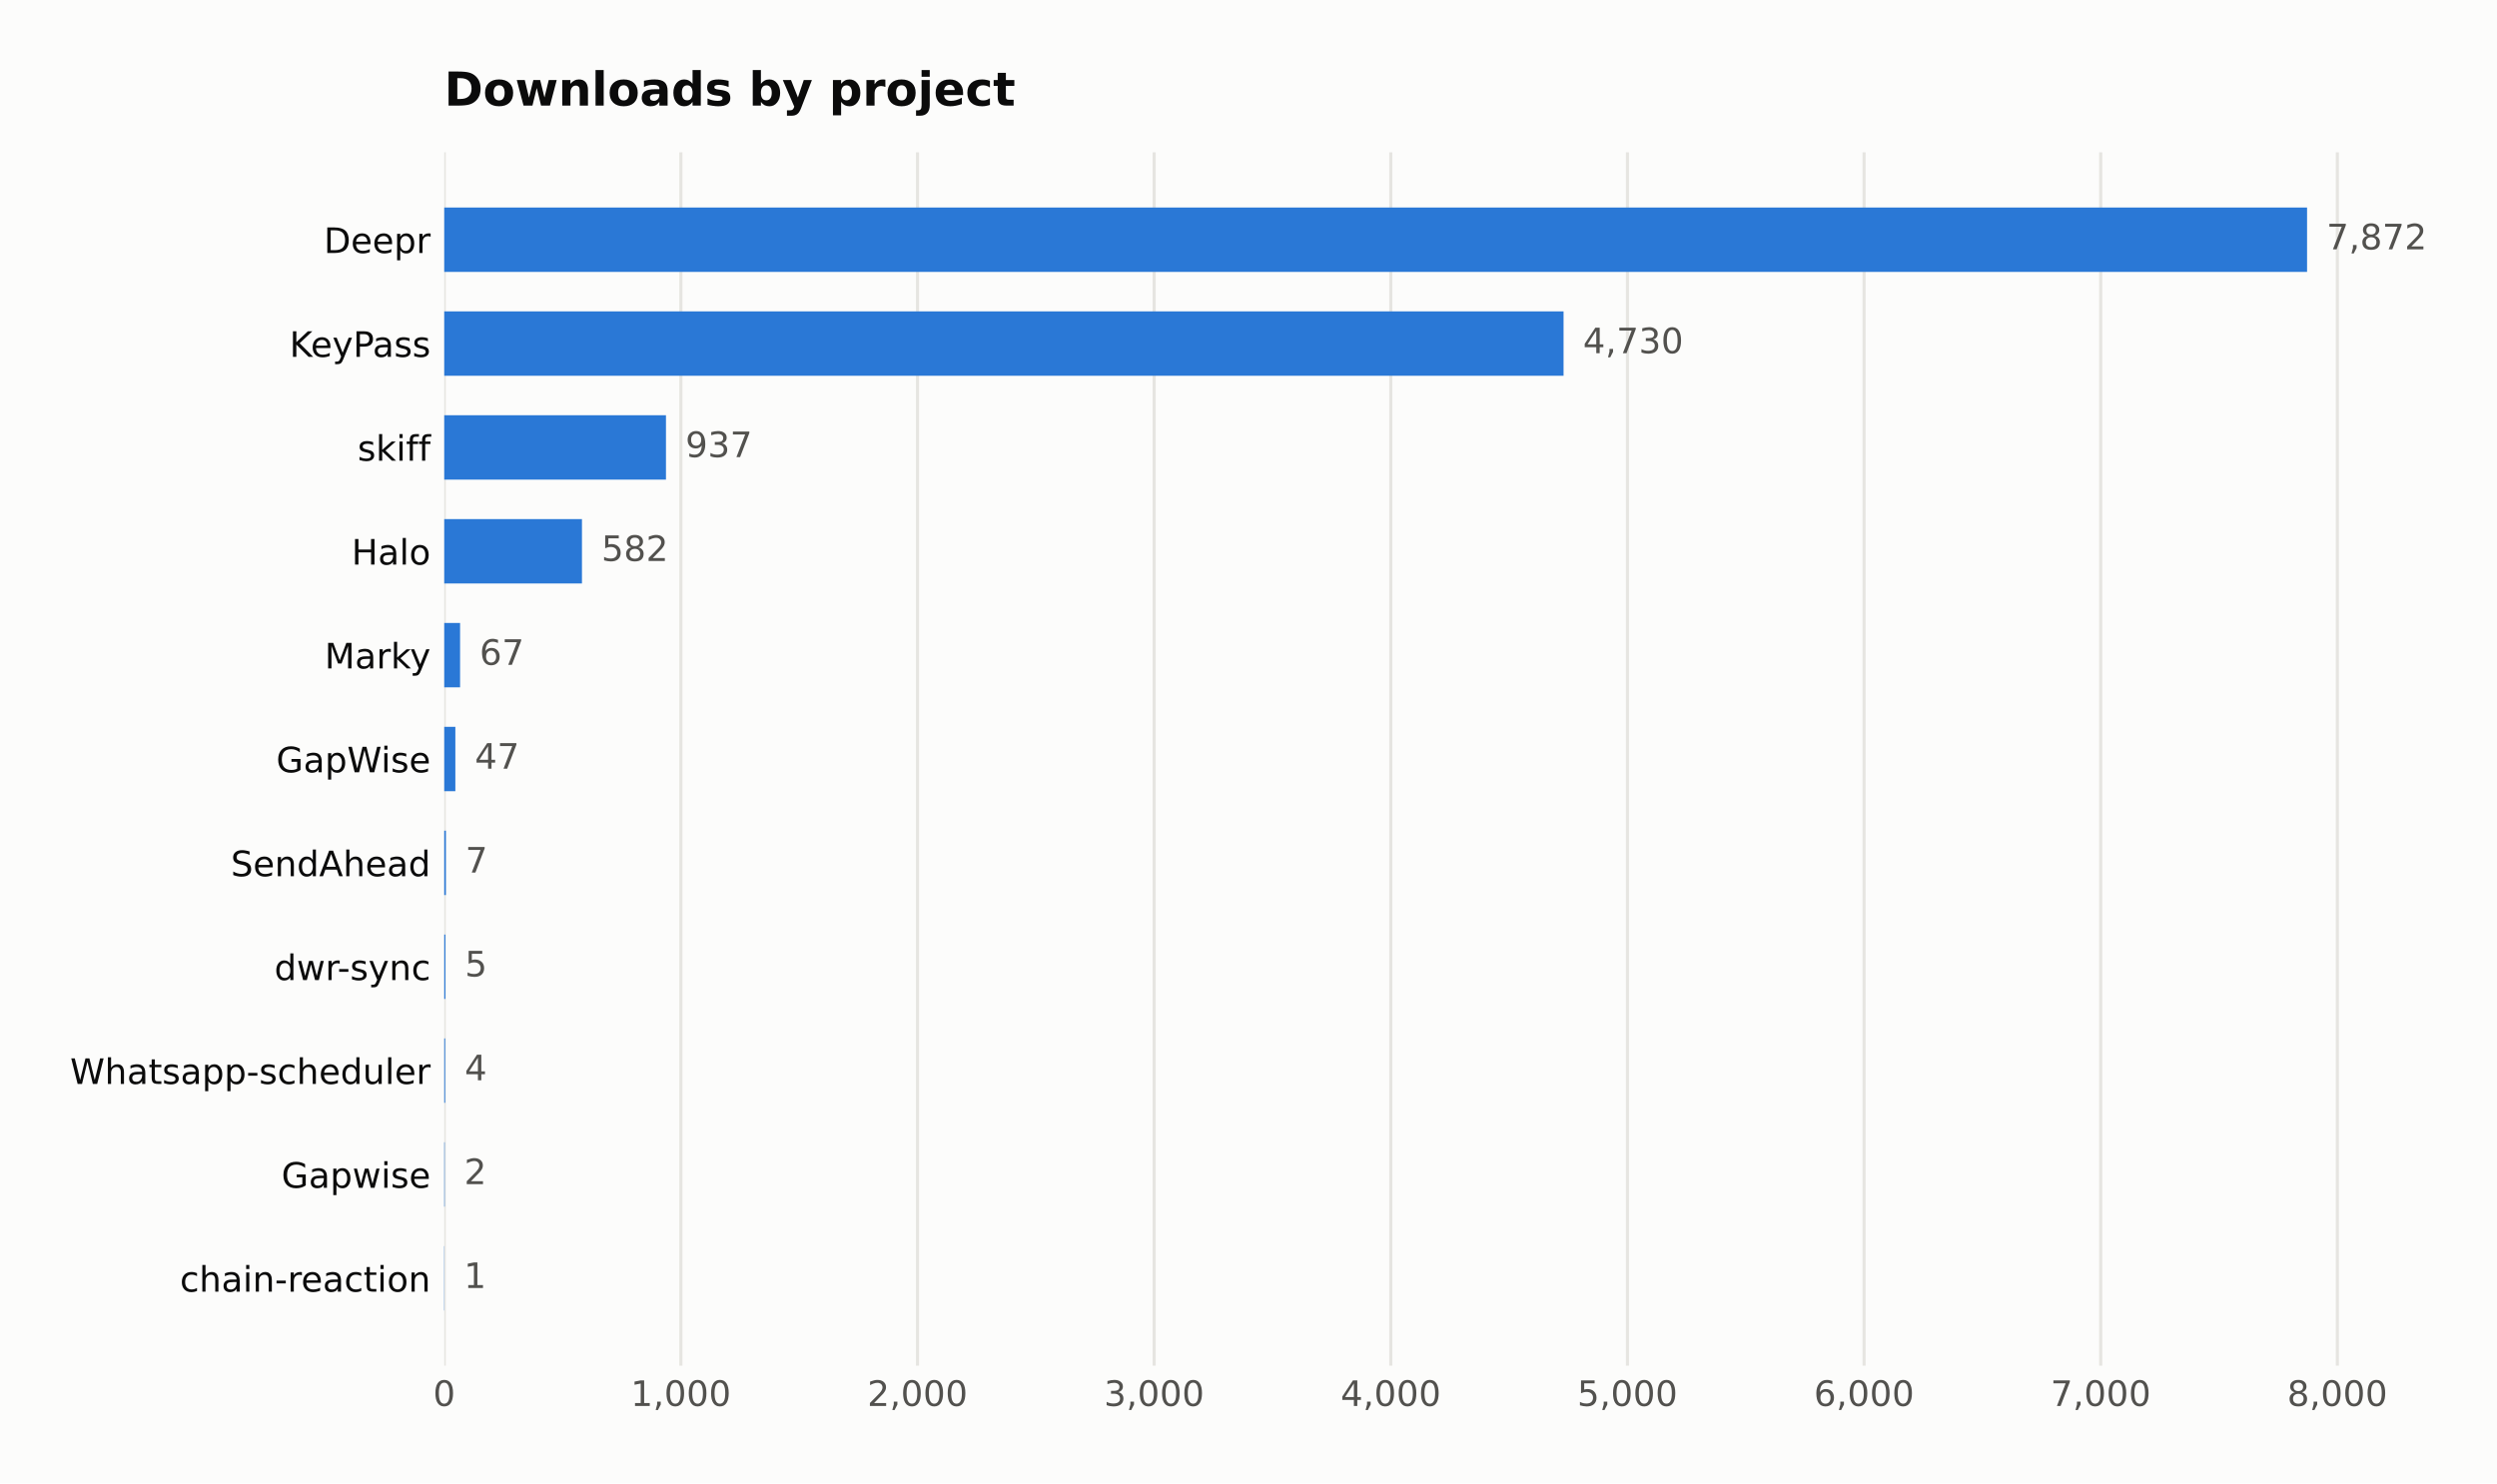
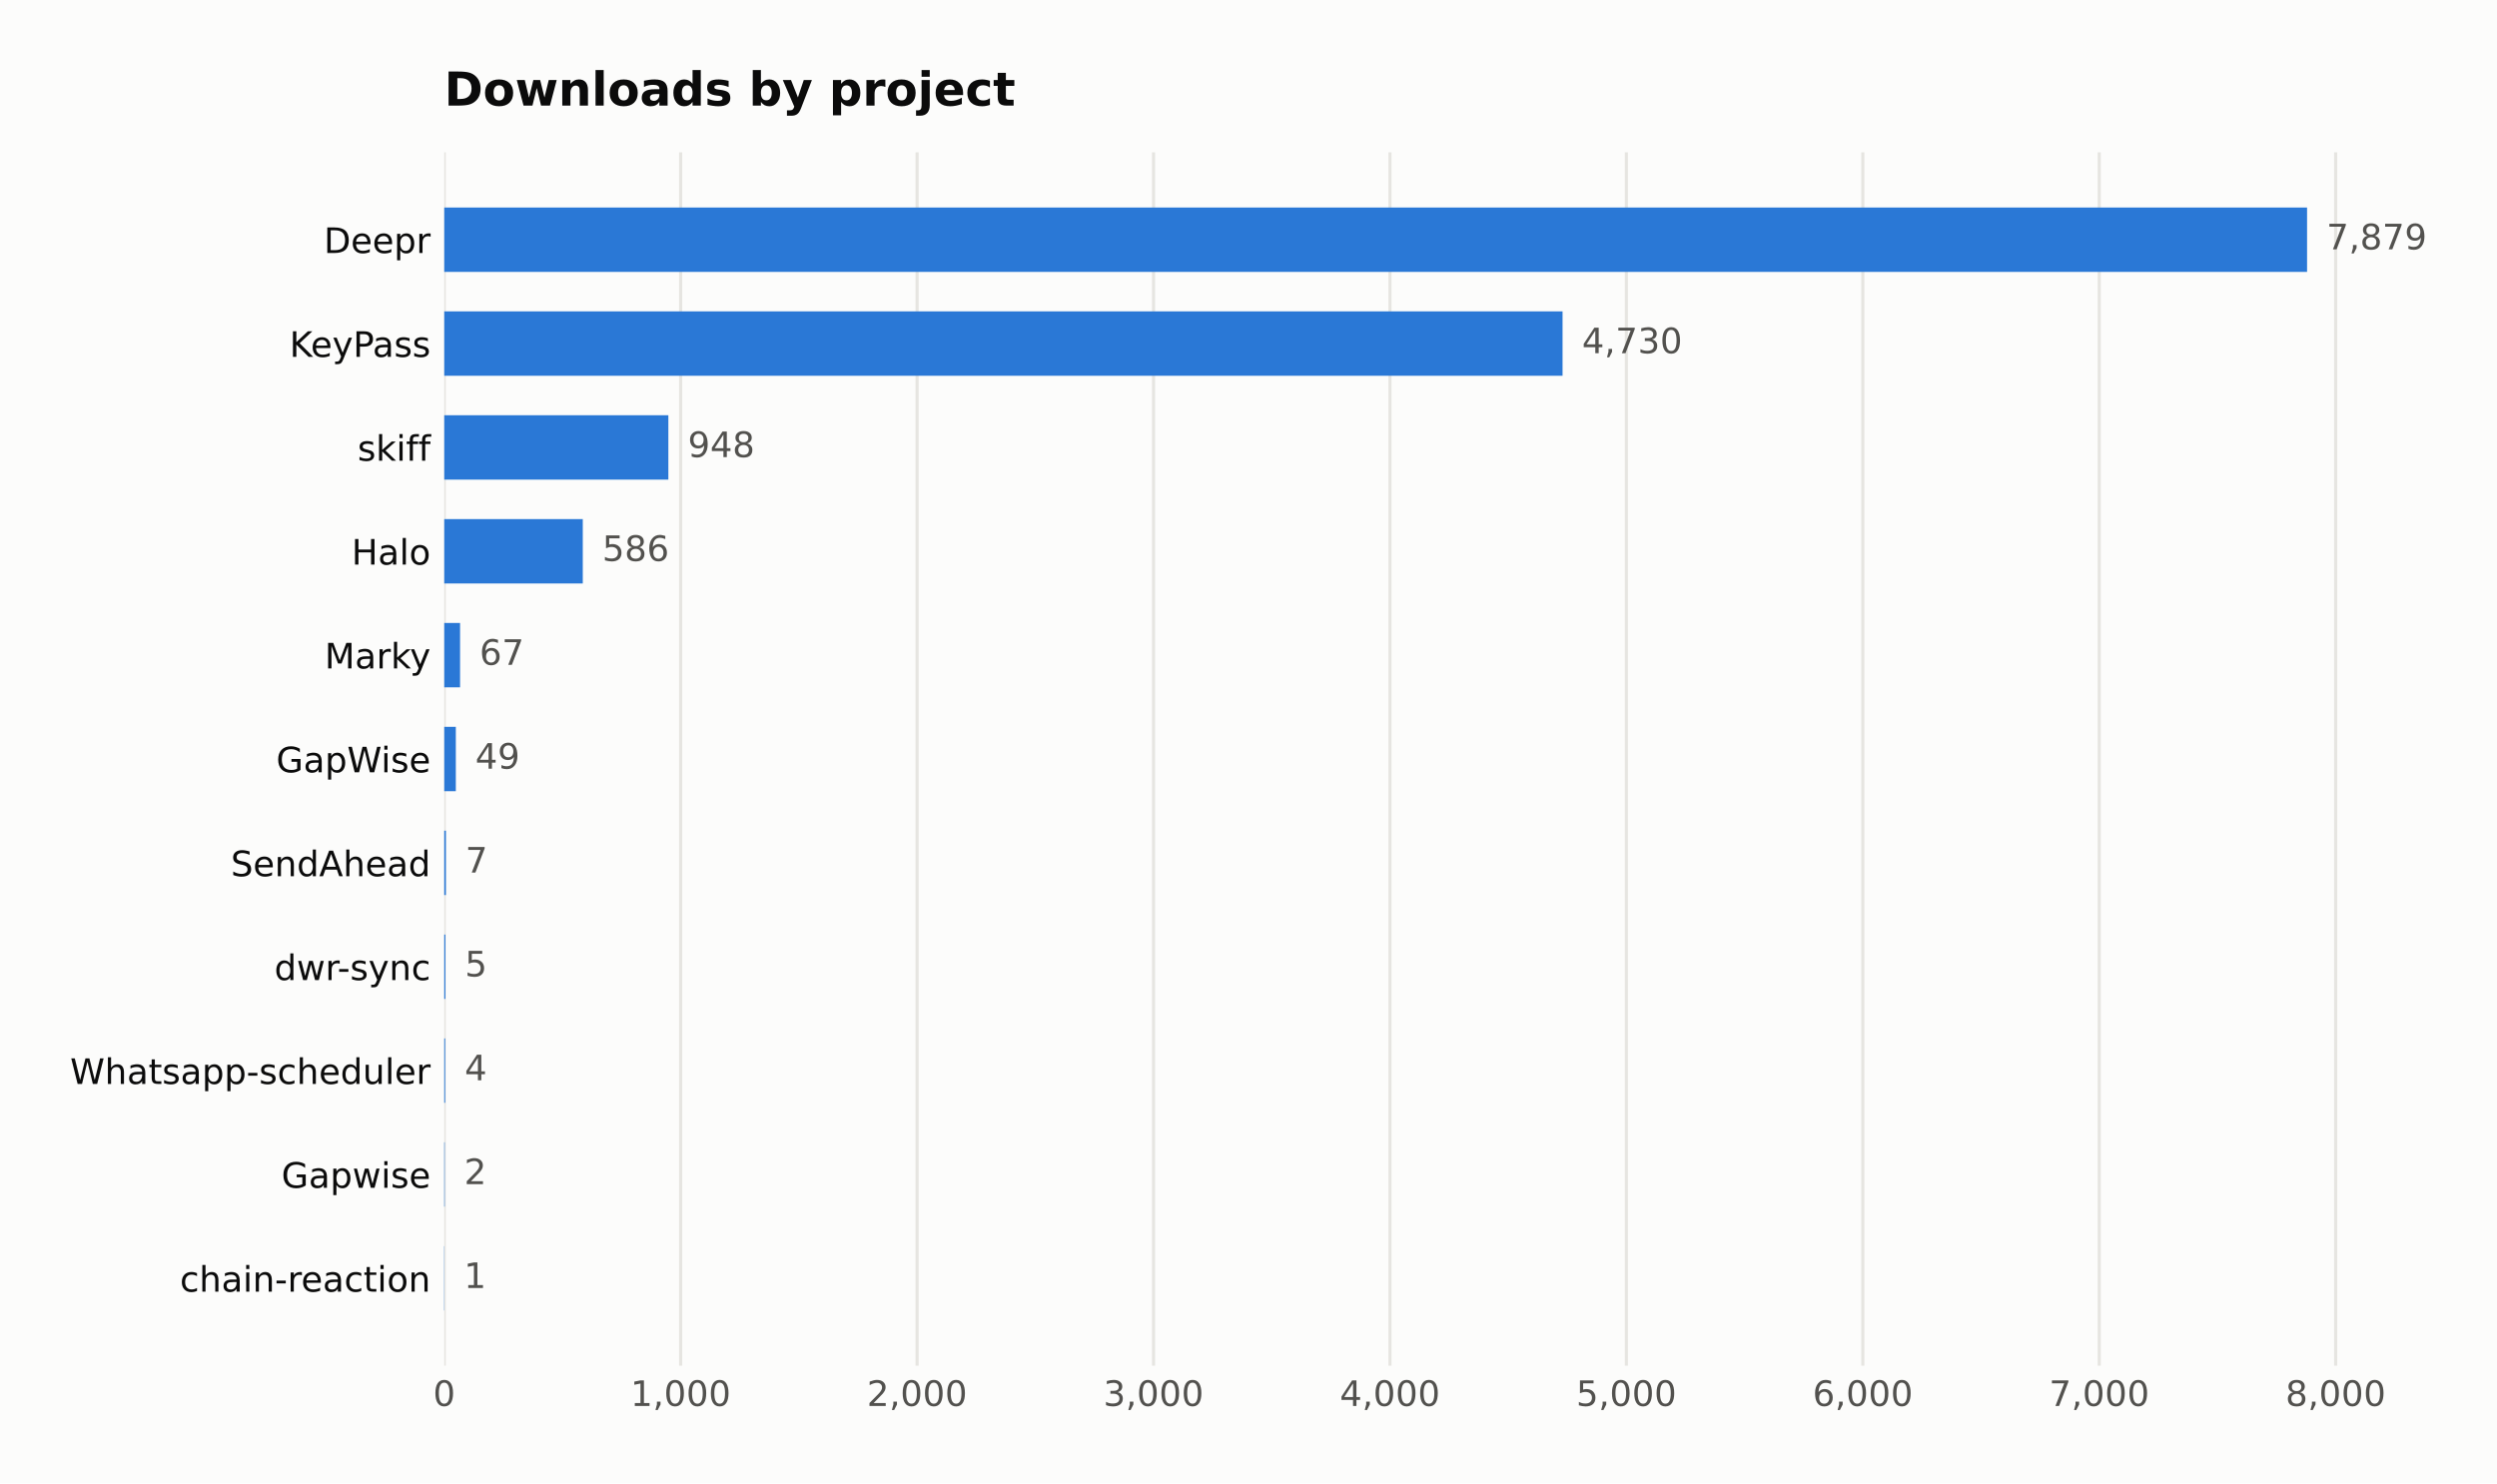
<svg xmlns="http://www.w3.org/2000/svg" width="641.109pt" height="380.901pt" viewBox="0 0 641.109 380.901" version="1.1">
  <defs>
    <style type="text/css">*{stroke-linejoin: round; stroke-linecap: butt}</style>
  </defs>
  <g id="figure_1">
    <g id="patch_1">
      <path d="M 0 380.901  L 641.109 380.901  L 641.109 0  L 0 0  z " style="fill: #fcfcfb" />
    </g>
    <g id="axes_1">
      <g id="patch_2">
        <path d="M 114.058 350.691  L 616.258 350.691  L 616.258 39.118  L 114.058 39.118  z " style="fill: #fcfcfb" />
      </g>
      <g id="matplotlib.axis_1">
        <g id="xtick_1">
          <g id="line2d_1">
-             <path d="M 114.058 350.691  L 114.058 39.118  " clip-path="url(#pcba1075070)" style="fill: none; stroke: #e6e5e1; stroke-width: 0.8; stroke-linecap: square" />
+             <path d="M 114.058 350.691  L 114.058 39.118  " clip-path="url(#pb9af6886ea)" style="fill: none; stroke: #e6e5e1; stroke-width: 0.8; stroke-linecap: square" />
          </g>
          <g id="line2d_2" />
          <g id="text_1">
            <text style="fill: #52514e; font: 9px 'DejaVu Sans'; text-anchor: middle" x="114.058" y="361.03" transform="rotate(-0 114.058 361.0295)">0</text>
          </g>
        </g>
        <g id="xtick_2">
          <g id="line2d_3">
-             <path d="M 174.816 350.691  L 174.816 39.118  " clip-path="url(#pcba1075070)" style="fill: none; stroke: #e6e5e1; stroke-width: 0.8; stroke-linecap: square" />
+             <path d="M 174.762 350.691  L 174.762 39.118  " clip-path="url(#pb9af6886ea)" style="fill: none; stroke: #e6e5e1; stroke-width: 0.8; stroke-linecap: square" />
          </g>
          <g id="line2d_4" />
          <g id="text_2">
-             <text style="fill: #52514e; font: 9px 'DejaVu Sans'; text-anchor: middle" x="174.816" y="361.03" transform="rotate(-0 174.8158 361.0295)">1,000</text>
+             <text style="fill: #52514e; font: 9px 'DejaVu Sans'; text-anchor: middle" x="174.762" y="361.03" transform="rotate(-0 174.7618 361.0295)">1,000</text>
          </g>
        </g>
        <g id="xtick_3">
          <g id="line2d_5">
-             <path d="M 235.574 350.691  L 235.574 39.118  " clip-path="url(#pcba1075070)" style="fill: none; stroke: #e6e5e1; stroke-width: 0.8; stroke-linecap: square" />
+             <path d="M 235.466 350.691  L 235.466 39.118  " clip-path="url(#pb9af6886ea)" style="fill: none; stroke: #e6e5e1; stroke-width: 0.8; stroke-linecap: square" />
          </g>
          <g id="line2d_6" />
          <g id="text_3">
-             <text style="fill: #52514e; font: 9px 'DejaVu Sans'; text-anchor: middle" x="235.574" y="361.03" transform="rotate(-0 235.5736 361.0295)">2,000</text>
+             <text style="fill: #52514e; font: 9px 'DejaVu Sans'; text-anchor: middle" x="235.466" y="361.03" transform="rotate(-0 235.4657 361.0295)">2,000</text>
          </g>
        </g>
        <g id="xtick_4">
          <g id="line2d_7">
-             <path d="M 296.331 350.691  L 296.331 39.118  " clip-path="url(#pcba1075070)" style="fill: none; stroke: #e6e5e1; stroke-width: 0.8; stroke-linecap: square" />
+             <path d="M 296.17 350.691  L 296.17 39.118  " clip-path="url(#pb9af6886ea)" style="fill: none; stroke: #e6e5e1; stroke-width: 0.8; stroke-linecap: square" />
          </g>
          <g id="line2d_8" />
          <g id="text_4">
-             <text style="fill: #52514e; font: 9px 'DejaVu Sans'; text-anchor: middle" x="296.331" y="361.03" transform="rotate(-0 296.3315 361.0295)">3,000</text>
+             <text style="fill: #52514e; font: 9px 'DejaVu Sans'; text-anchor: middle" x="296.17" y="361.03" transform="rotate(-0 296.1695 361.0295)">3,000</text>
          </g>
        </g>
        <g id="xtick_5">
          <g id="line2d_9">
-             <path d="M 357.089 350.691  L 357.089 39.118  " clip-path="url(#pcba1075070)" style="fill: none; stroke: #e6e5e1; stroke-width: 0.8; stroke-linecap: square" />
+             <path d="M 356.873 350.691  L 356.873 39.118  " clip-path="url(#pb9af6886ea)" style="fill: none; stroke: #e6e5e1; stroke-width: 0.8; stroke-linecap: square" />
          </g>
          <g id="line2d_10" />
          <g id="text_5">
-             <text style="fill: #52514e; font: 9px 'DejaVu Sans'; text-anchor: middle" x="357.089" y="361.03" transform="rotate(-0 357.0893 361.0295)">4,000</text>
+             <text style="fill: #52514e; font: 9px 'DejaVu Sans'; text-anchor: middle" x="356.873" y="361.03" transform="rotate(-0 356.8734 361.0295)">4,000</text>
          </g>
        </g>
        <g id="xtick_6">
          <g id="line2d_11">
-             <path d="M 417.847 350.691  L 417.847 39.118  " clip-path="url(#pcba1075070)" style="fill: none; stroke: #e6e5e1; stroke-width: 0.8; stroke-linecap: square" />
+             <path d="M 417.577 350.691  L 417.577 39.118  " clip-path="url(#pb9af6886ea)" style="fill: none; stroke: #e6e5e1; stroke-width: 0.8; stroke-linecap: square" />
          </g>
          <g id="line2d_12" />
          <g id="text_6">
-             <text style="fill: #52514e; font: 9px 'DejaVu Sans'; text-anchor: middle" x="417.847" y="361.03" transform="rotate(-0 417.8472 361.0295)">5,000</text>
+             <text style="fill: #52514e; font: 9px 'DejaVu Sans'; text-anchor: middle" x="417.577" y="361.03" transform="rotate(-0 417.5773 361.0295)">5,000</text>
          </g>
        </g>
        <g id="xtick_7">
          <g id="line2d_13">
-             <path d="M 478.605 350.691  L 478.605 39.118  " clip-path="url(#pcba1075070)" style="fill: none; stroke: #e6e5e1; stroke-width: 0.8; stroke-linecap: square" />
+             <path d="M 478.281 350.691  L 478.281 39.118  " clip-path="url(#pb9af6886ea)" style="fill: none; stroke: #e6e5e1; stroke-width: 0.8; stroke-linecap: square" />
          </g>
          <g id="line2d_14" />
          <g id="text_7">
-             <text style="fill: #52514e; font: 9px 'DejaVu Sans'; text-anchor: middle" x="478.605" y="361.03" transform="rotate(-0 478.605 361.0295)">6,000</text>
+             <text style="fill: #52514e; font: 9px 'DejaVu Sans'; text-anchor: middle" x="478.281" y="361.03" transform="rotate(-0 478.2811 361.0295)">6,000</text>
          </g>
        </g>
        <g id="xtick_8">
          <g id="line2d_15">
-             <path d="M 539.363 350.691  L 539.363 39.118  " clip-path="url(#pcba1075070)" style="fill: none; stroke: #e6e5e1; stroke-width: 0.8; stroke-linecap: square" />
+             <path d="M 538.985 350.691  L 538.985 39.118  " clip-path="url(#pb9af6886ea)" style="fill: none; stroke: #e6e5e1; stroke-width: 0.8; stroke-linecap: square" />
          </g>
          <g id="line2d_16" />
          <g id="text_8">
-             <text style="fill: #52514e; font: 9px 'DejaVu Sans'; text-anchor: middle" x="539.363" y="361.03" transform="rotate(-0 539.3628 361.0295)">7,000</text>
+             <text style="fill: #52514e; font: 9px 'DejaVu Sans'; text-anchor: middle" x="538.985" y="361.03" transform="rotate(-0 538.985 361.0295)">7,000</text>
          </g>
        </g>
        <g id="xtick_9">
          <g id="line2d_17">
-             <path d="M 600.121 350.691  L 600.121 39.118  " clip-path="url(#pcba1075070)" style="fill: none; stroke: #e6e5e1; stroke-width: 0.8; stroke-linecap: square" />
+             <path d="M 599.689 350.691  L 599.689 39.118  " clip-path="url(#pb9af6886ea)" style="fill: none; stroke: #e6e5e1; stroke-width: 0.8; stroke-linecap: square" />
          </g>
          <g id="line2d_18" />
          <g id="text_9">
-             <text style="fill: #52514e; font: 9px 'DejaVu Sans'; text-anchor: middle" x="600.121" y="361.03" transform="rotate(-0 600.1207 361.0295)">8,000</text>
+             <text style="fill: #52514e; font: 9px 'DejaVu Sans'; text-anchor: middle" x="599.689" y="361.03" transform="rotate(-0 599.6889 361.0295)">8,000</text>
          </g>
        </g>
      </g>
      <g id="matplotlib.axis_2">
        <g id="ytick_1">
          <g id="line2d_19" />
          <g id="text_10">
            <text style="fill: #0b0b0b; font: 9px 'DejaVu Sans'; text-anchor: end" x="110.558" y="64.968" transform="rotate(-0 110.558 64.96789)">Deepr</text>
          </g>
        </g>
        <g id="ytick_2">
          <g id="line2d_20" />
          <g id="text_11">
            <text style="fill: #0b0b0b; font: 9px 'DejaVu Sans'; text-anchor: end" x="110.558" y="91.639" transform="rotate(-0 110.558 91.63908)">KeyPass</text>
          </g>
        </g>
        <g id="ytick_3">
          <g id="line2d_21" />
          <g id="text_12">
            <text style="fill: #0b0b0b; font: 9px 'DejaVu Sans'; text-anchor: end" x="110.558" y="118.31" transform="rotate(-0 110.558 118.3103)">skiff</text>
          </g>
        </g>
        <g id="ytick_4">
          <g id="line2d_22" />
          <g id="text_13">
            <text style="fill: #0b0b0b; font: 9px 'DejaVu Sans'; text-anchor: end" x="110.558" y="144.981" transform="rotate(-0 110.558 144.9814)">Halo</text>
          </g>
        </g>
        <g id="ytick_5">
          <g id="line2d_23" />
          <g id="text_14">
            <text style="fill: #0b0b0b; font: 9px 'DejaVu Sans'; text-anchor: end" x="110.558" y="171.653" transform="rotate(-0 110.558 171.6526)">Marky</text>
          </g>
        </g>
        <g id="ytick_6">
          <g id="line2d_24" />
          <g id="text_15">
            <text style="fill: #0b0b0b; font: 9px 'DejaVu Sans'; text-anchor: end" x="110.558" y="198.324" transform="rotate(-0 110.558 198.3238)">GapWise</text>
          </g>
        </g>
        <g id="ytick_7">
          <g id="line2d_25" />
          <g id="text_16">
            <text style="fill: #0b0b0b; font: 9px 'DejaVu Sans'; text-anchor: end" x="110.558" y="224.995" transform="rotate(-0 110.558 224.995)">SendAhead</text>
          </g>
        </g>
        <g id="ytick_8">
          <g id="line2d_26" />
          <g id="text_17">
            <text style="fill: #0b0b0b; font: 9px 'DejaVu Sans'; text-anchor: end" x="110.558" y="251.666" transform="rotate(-0 110.558 251.6662)">dwr-sync</text>
          </g>
        </g>
        <g id="ytick_9">
          <g id="line2d_27" />
          <g id="text_18">
            <text style="fill: #0b0b0b; font: 9px 'DejaVu Sans'; text-anchor: end" x="110.558" y="278.337" transform="rotate(-0 110.558 278.3374)">Whatsapp-scheduler</text>
          </g>
        </g>
        <g id="ytick_10">
          <g id="line2d_28" />
          <g id="text_19">
            <text style="fill: #0b0b0b; font: 9px 'DejaVu Sans'; text-anchor: end" x="110.558" y="305.009" transform="rotate(-0 110.558 305.0086)">Gapwise</text>
          </g>
        </g>
        <g id="ytick_11">
          <g id="line2d_29" />
          <g id="text_20">
            <text style="fill: #0b0b0b; font: 9px 'DejaVu Sans'; text-anchor: end" x="110.558" y="331.68" transform="rotate(-0 110.558 331.6798)">chain-reaction</text>
          </g>
        </g>
      </g>
      <g id="patch_3">
-         <path d="M 114.058 69.817  L 592.344 69.817  L 592.344 53.281  L 114.058 53.281  z " clip-path="url(#pcba1075070)" style="fill: #2a78d6" />
+         <path d="M 114.058 69.817  L 592.344 69.817  L 592.344 53.281  L 114.058 53.281  z " clip-path="url(#pb9af6886ea)" style="fill: #2a78d6" />
      </g>
      <g id="patch_4">
-         <path d="M 114.058 96.488  L 401.443 96.488  L 401.443 79.952  L 114.058 79.952  z " clip-path="url(#pcba1075070)" style="fill: #2a78d6" />
+         <path d="M 114.058 96.488  L 401.187 96.488  L 401.187 79.952  L 114.058 79.952  z " clip-path="url(#pb9af6886ea)" style="fill: #2a78d6" />
      </g>
      <g id="patch_5">
-         <path d="M 114.058 123.159  L 170.988 123.159  L 170.988 106.623  L 114.058 106.623  z " clip-path="url(#pcba1075070)" style="fill: #2a78d6" />
+         <path d="M 114.058 123.159  L 171.605 123.159  L 171.605 106.623  L 114.058 106.623  z " clip-path="url(#pb9af6886ea)" style="fill: #2a78d6" />
      </g>
      <g id="patch_6">
-         <path d="M 114.058 149.83  L 149.419 149.83  L 149.419 133.294  L 114.058 133.294  z " clip-path="url(#pcba1075070)" style="fill: #2a78d6" />
+         <path d="M 114.058 149.83  L 149.63 149.83  L 149.63 133.294  L 114.058 133.294  z " clip-path="url(#pb9af6886ea)" style="fill: #2a78d6" />
      </g>
      <g id="patch_7">
-         <path d="M 114.058 176.501  L 118.129 176.501  L 118.129 159.965  L 114.058 159.965  z " clip-path="url(#pcba1075070)" style="fill: #2a78d6" />
+         <path d="M 114.058 176.501  L 118.125 176.501  L 118.125 159.965  L 114.058 159.965  z " clip-path="url(#pb9af6886ea)" style="fill: #2a78d6" />
      </g>
      <g id="patch_8">
-         <path d="M 114.058 203.173  L 116.914 203.173  L 116.914 186.636  L 114.058 186.636  z " clip-path="url(#pcba1075070)" style="fill: #2a78d6" />
+         <path d="M 114.058 203.173  L 117.032 203.173  L 117.032 186.636  L 114.058 186.636  z " clip-path="url(#pb9af6886ea)" style="fill: #2a78d6" />
      </g>
      <g id="patch_9">
-         <path d="M 114.058 229.844  L 114.483 229.844  L 114.483 213.308  L 114.058 213.308  z " clip-path="url(#pcba1075070)" style="fill: #2a78d6" />
+         <path d="M 114.058 229.844  L 114.483 229.844  L 114.483 213.308  L 114.058 213.308  z " clip-path="url(#pb9af6886ea)" style="fill: #2a78d6" />
      </g>
      <g id="patch_10">
-         <path d="M 114.058 256.515  L 114.362 256.515  L 114.362 239.979  L 114.058 239.979  z " clip-path="url(#pcba1075070)" style="fill: #2a78d6" />
+         <path d="M 114.058 256.515  L 114.361 256.515  L 114.361 239.979  L 114.058 239.979  z " clip-path="url(#pb9af6886ea)" style="fill: #2a78d6" />
      </g>
      <g id="patch_11">
-         <path d="M 114.058 283.186  L 114.301 283.186  L 114.301 266.65  L 114.058 266.65  z " clip-path="url(#pcba1075070)" style="fill: #2a78d6" />
+         <path d="M 114.058 283.186  L 114.301 283.186  L 114.301 266.65  L 114.058 266.65  z " clip-path="url(#pb9af6886ea)" style="fill: #2a78d6" />
      </g>
      <g id="patch_12">
-         <path d="M 114.058 309.857  L 114.179 309.857  L 114.179 293.321  L 114.058 293.321  z " clip-path="url(#pcba1075070)" style="fill: #2a78d6" />
+         <path d="M 114.058 309.857  L 114.179 309.857  L 114.179 293.321  L 114.058 293.321  z " clip-path="url(#pb9af6886ea)" style="fill: #2a78d6" />
      </g>
      <g id="patch_13">
-         <path d="M 114.058 336.529  L 114.119 336.529  L 114.119 319.992  L 114.058 319.992  z " clip-path="url(#pcba1075070)" style="fill: #2a78d6" />
+         <path d="M 114.058 336.529  L 114.119 336.529  L 114.119 319.992  L 114.058 319.992  z " clip-path="url(#pb9af6886ea)" style="fill: #2a78d6" />
      </g>
      <g id="text_21">
-         <text style="fill: #52514e; font: 9px 'DejaVu Sans'; text-anchor: start" x="597.344" y="64.032" transform="rotate(-0 597.3437 64.03203)">7,872</text>
+         <text style="fill: #52514e; font: 9px 'DejaVu Sans'; text-anchor: start" x="597.344" y="64.032" transform="rotate(-0 597.3437 64.03203)">7,879</text>
      </g>
      <g id="text_22">
-         <text style="fill: #52514e; font: 9px 'DejaVu Sans'; text-anchor: start" x="406.443" y="90.703" transform="rotate(-0 406.4426 90.70322)">4,730</text>
+         <text style="fill: #52514e; font: 9px 'DejaVu Sans'; text-anchor: start" x="406.187" y="90.703" transform="rotate(-0 406.1872 90.70322)">4,730</text>
      </g>
      <g id="text_23">
-         <text style="fill: #52514e; font: 9px 'DejaVu Sans'; text-anchor: start" x="175.988" y="117.374" transform="rotate(-0 175.9881 117.3744)">937</text>
+         <text style="fill: #52514e; font: 9px 'DejaVu Sans'; text-anchor: start" x="176.605" y="117.374" transform="rotate(-0 176.6052 117.3744)">948</text>
      </g>
      <g id="text_24">
-         <text style="fill: #52514e; font: 9px 'DejaVu Sans'; text-anchor: start" x="154.419" y="144.046" transform="rotate(-0 154.419 144.0456)">582</text>
+         <text style="fill: #52514e; font: 9px 'DejaVu Sans'; text-anchor: start" x="154.63" y="144.046" transform="rotate(-0 154.6304 144.0456)">586</text>
      </g>
      <g id="text_25">
-         <text style="fill: #52514e; font: 9px 'DejaVu Sans'; text-anchor: start" x="123.129" y="170.717" transform="rotate(-0 123.1287 170.7168)">67</text>
+         <text style="fill: #52514e; font: 9px 'DejaVu Sans'; text-anchor: start" x="123.125" y="170.717" transform="rotate(-0 123.1251 170.7168)">67</text>
      </g>
      <g id="text_26">
-         <text style="fill: #52514e; font: 9px 'DejaVu Sans'; text-anchor: start" x="121.914" y="197.388" transform="rotate(-0 121.9136 197.388)">47</text>
+         <text style="fill: #52514e; font: 9px 'DejaVu Sans'; text-anchor: start" x="122.032" y="197.388" transform="rotate(-0 122.0325 197.388)">49</text>
      </g>
      <g id="text_27">
-         <text style="fill: #52514e; font: 9px 'DejaVu Sans'; text-anchor: start" x="119.483" y="224.059" transform="rotate(-0 119.4833 224.0591)">7</text>
+         <text style="fill: #52514e; font: 9px 'DejaVu Sans'; text-anchor: start" x="119.483" y="224.059" transform="rotate(-0 119.4829 224.0591)">7</text>
      </g>
      <g id="text_28">
-         <text style="fill: #52514e; font: 9px 'DejaVu Sans'; text-anchor: start" x="119.362" y="250.73" transform="rotate(-0 119.3618 250.7303)">5</text>
+         <text style="fill: #52514e; font: 9px 'DejaVu Sans'; text-anchor: start" x="119.361" y="250.73" transform="rotate(-0 119.3615 250.7303)">5</text>
      </g>
      <g id="text_29">
-         <text style="fill: #52514e; font: 9px 'DejaVu Sans'; text-anchor: start" x="119.301" y="277.402" transform="rotate(-0 119.301 277.4015)">4</text>
+         <text style="fill: #52514e; font: 9px 'DejaVu Sans'; text-anchor: start" x="119.301" y="277.402" transform="rotate(-0 119.3008 277.4015)">4</text>
      </g>
      <g id="text_30">
-         <text style="fill: #52514e; font: 9px 'DejaVu Sans'; text-anchor: start" x="119.179" y="304.073" transform="rotate(-0 119.1795 304.0727)">2</text>
+         <text style="fill: #52514e; font: 9px 'DejaVu Sans'; text-anchor: start" x="119.179" y="304.073" transform="rotate(-0 119.1794 304.0727)">2</text>
      </g>
      <g id="text_31">
        <text style="fill: #52514e; font: 9px 'DejaVu Sans'; text-anchor: start" x="119.119" y="330.744" transform="rotate(-0 119.1187 330.7439)">1</text>
      </g>
      <g id="text_32">
        <text style="fill: #0b0b0b; font: 700 12px 'DejaVu Sans'; text-anchor: start" x="114.058" y="27.118" transform="rotate(-0 114.058 27.11812)">Downloads by project</text>
      </g>
    </g>
  </g>
  <defs>
-     <clipPath id="pcba1075070">
+     <clipPath id="pb9af6886ea">
      <rect x="114.058" y="39.118" width="502.2" height="311.573" />
    </clipPath>
  </defs>
</svg>
